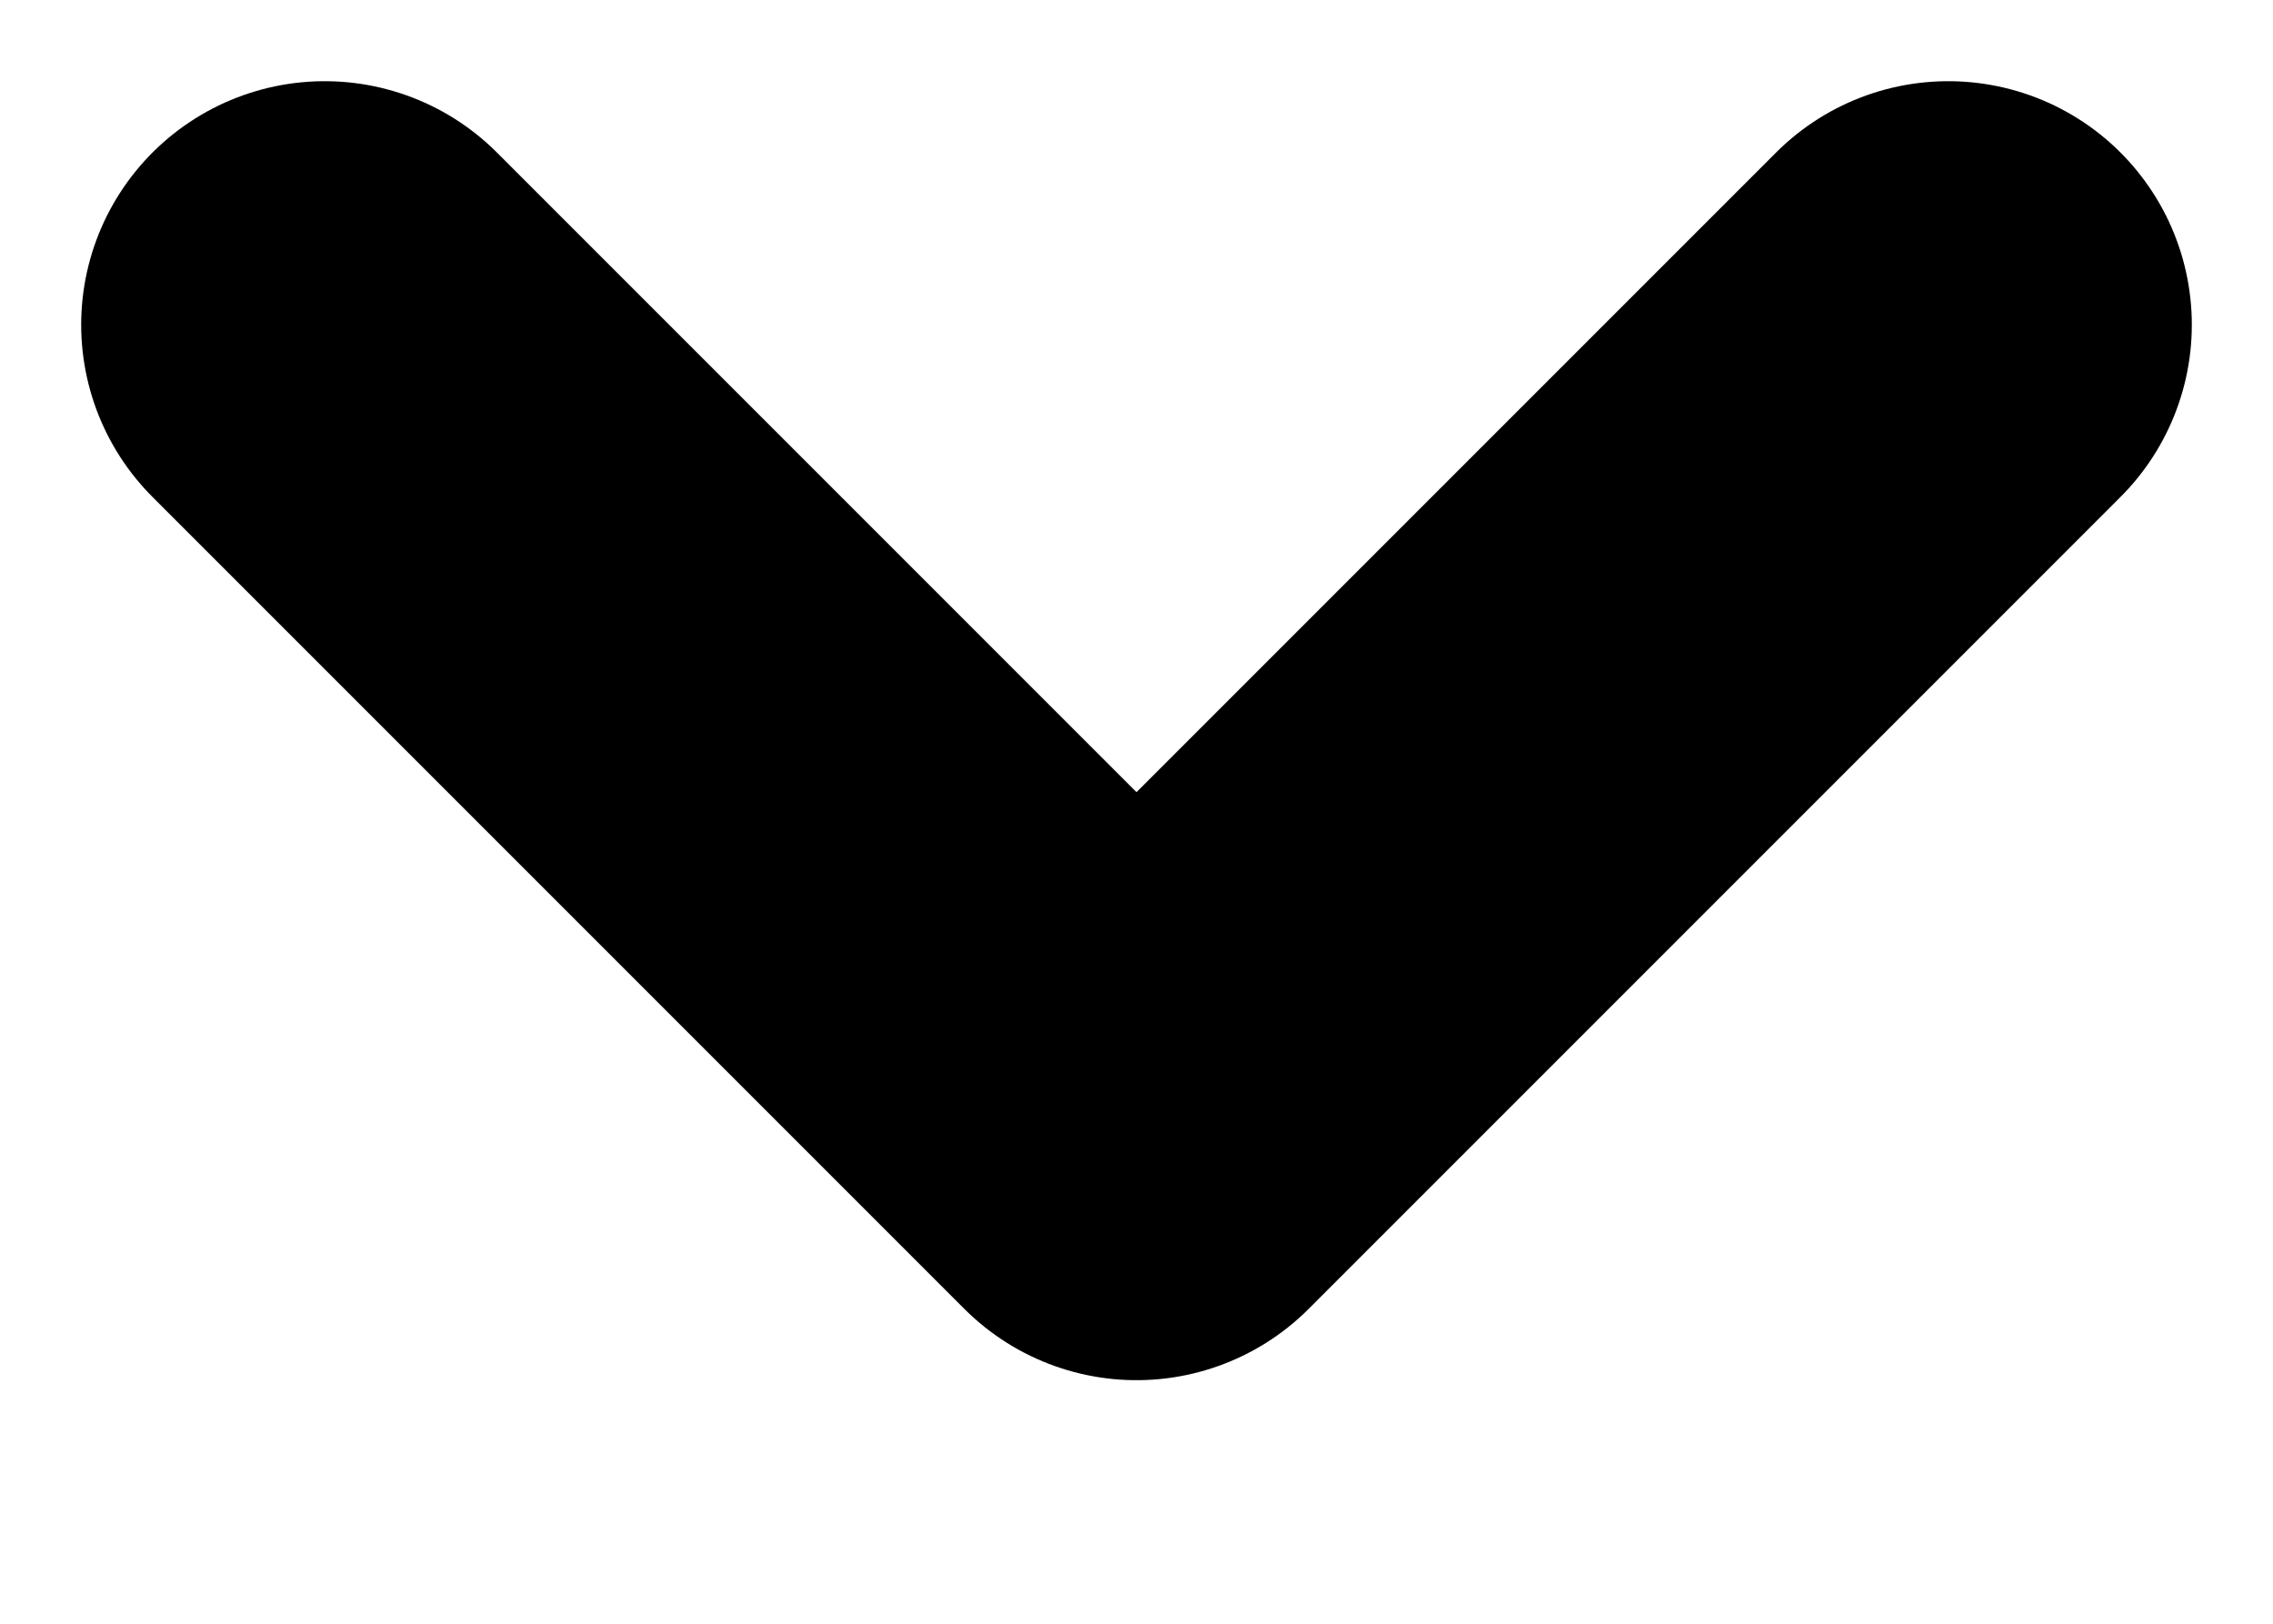
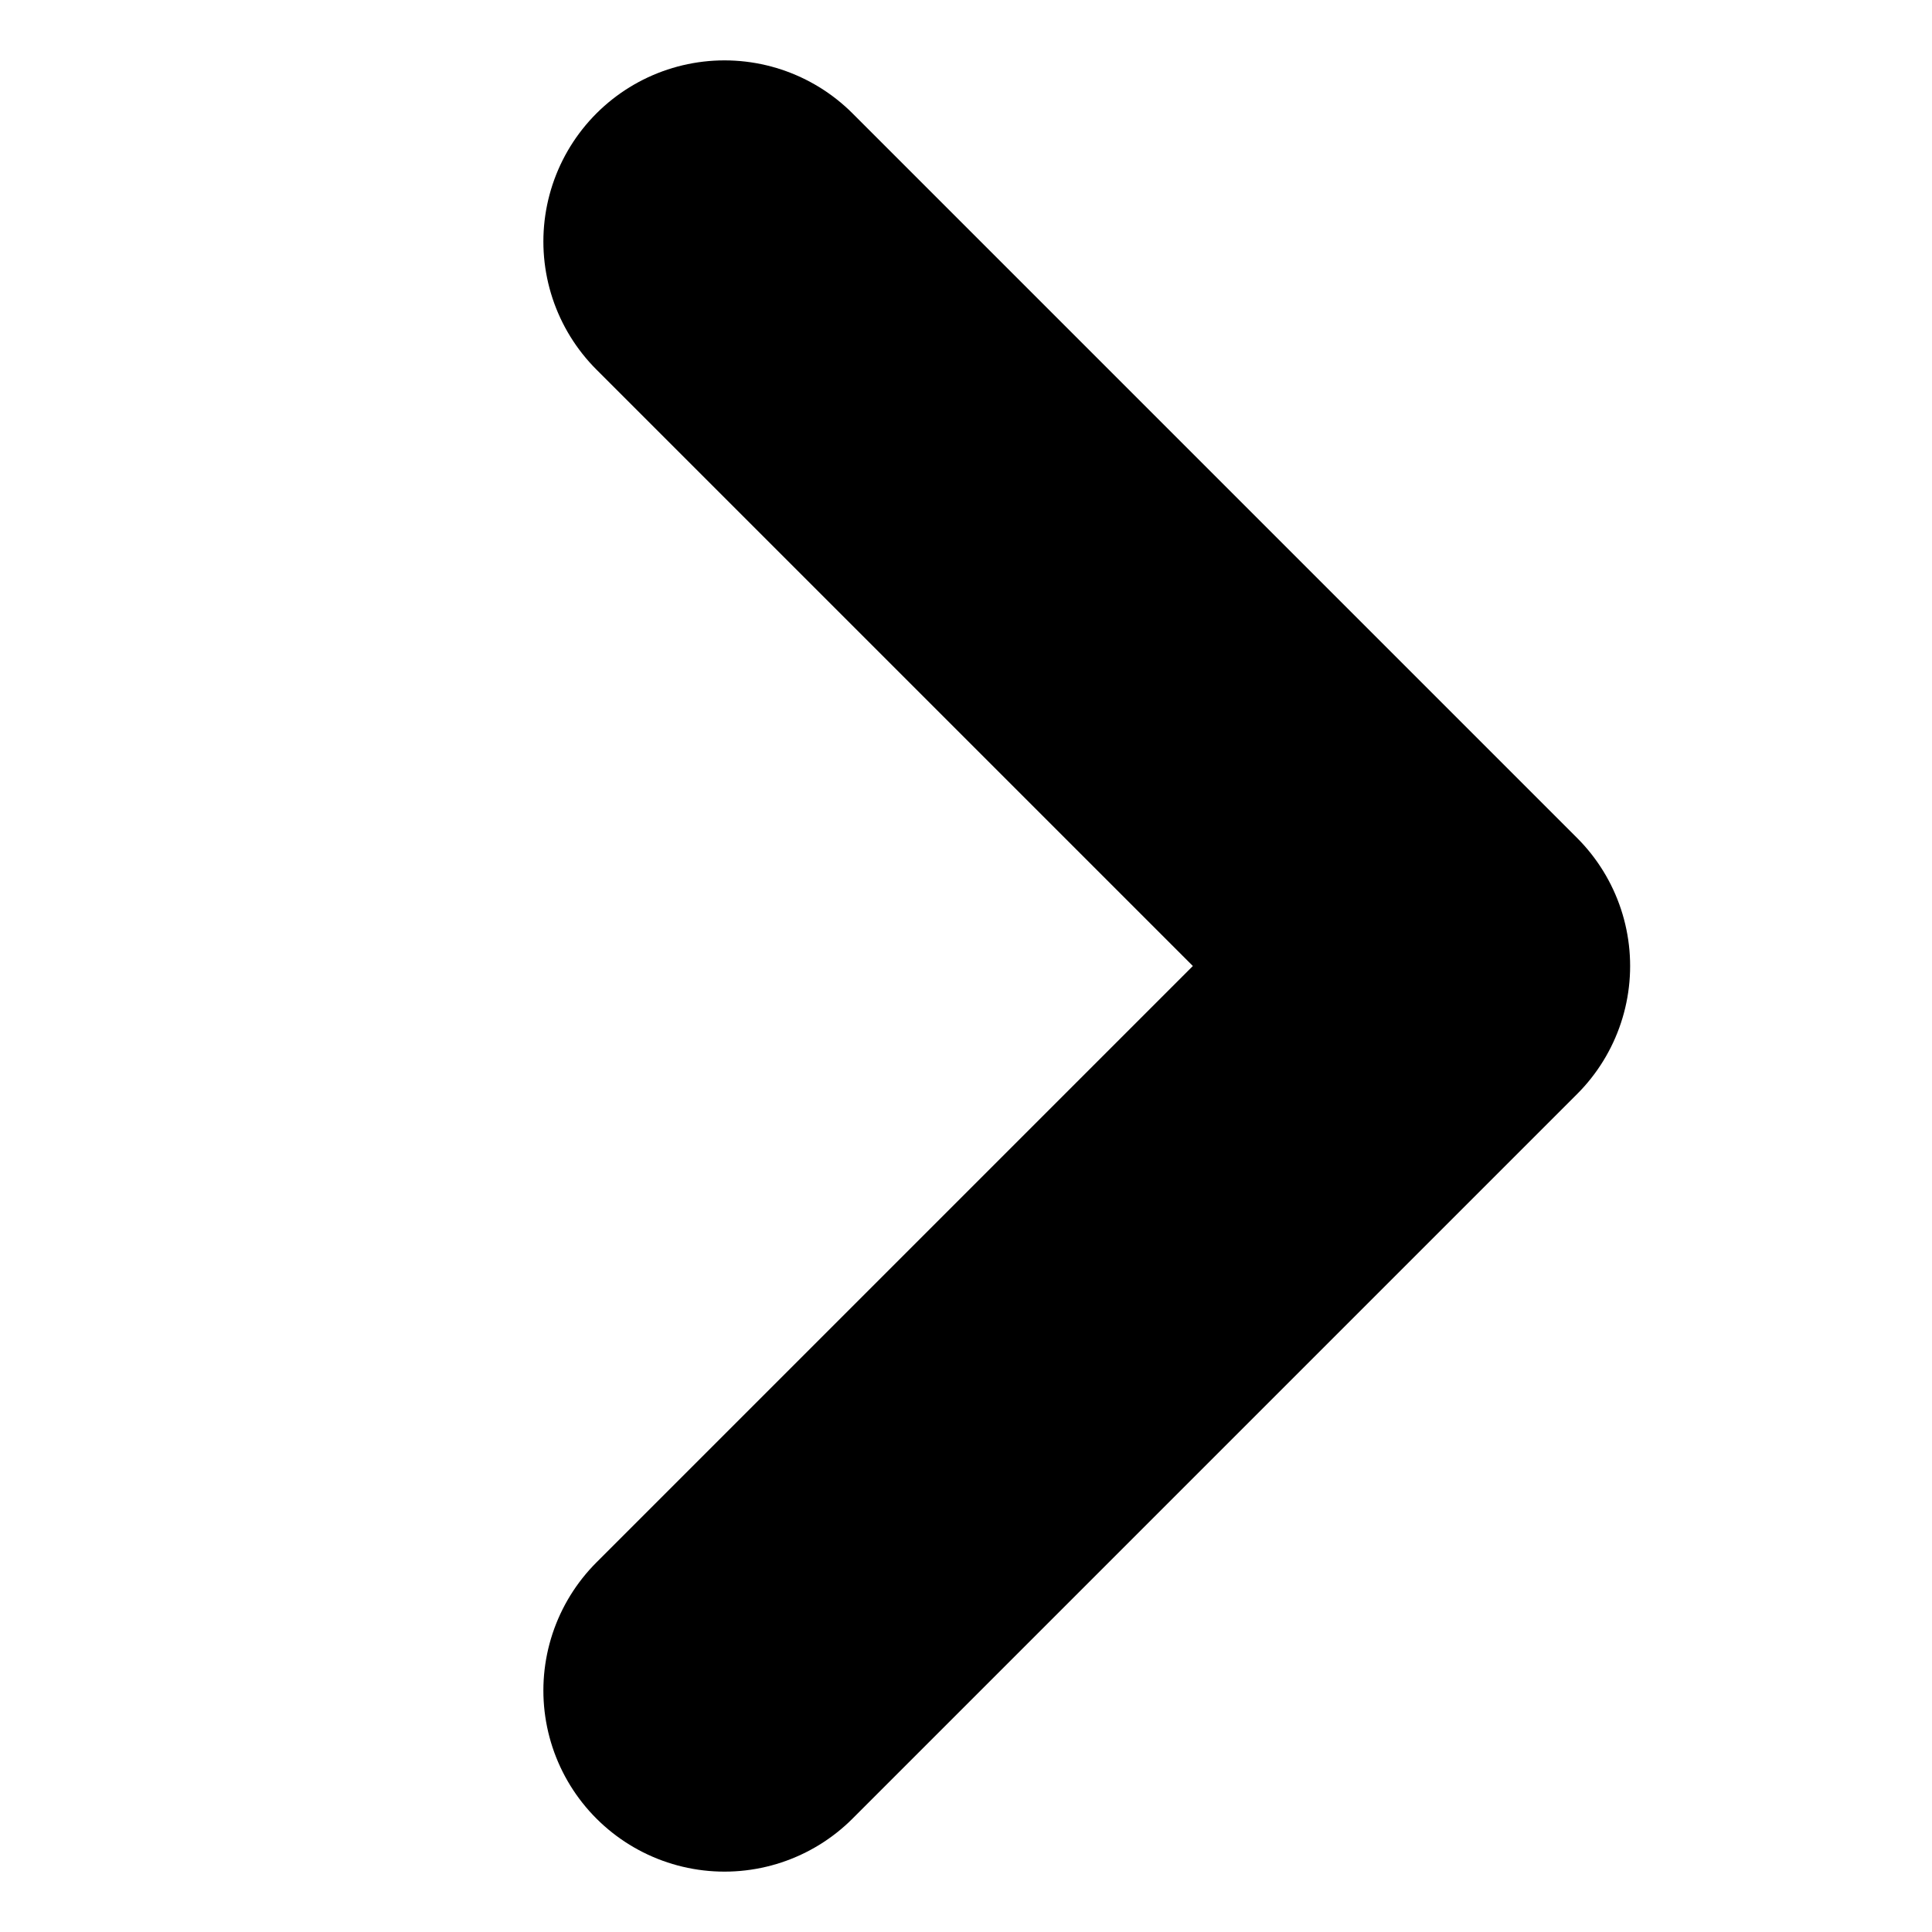
- <svg viewBox="0 0 7 5" fill="none" stroke="currentColor">
-   <path d="M1 1L3.5 3.5L6 1" stroke="currentColor" stroke-width="1.5" stroke-linecap="round" stroke-linejoin="round" />
+ <svg xmlns="http://www.w3.org/2000/svg" width="8" height="8" viewBox="0 0 8 8" fill="none">
+   <path d="M3 7L6 4L3 1" stroke="currentColor" stroke-width="1.5" stroke-linecap="round" stroke-linejoin="round" />
</svg>
